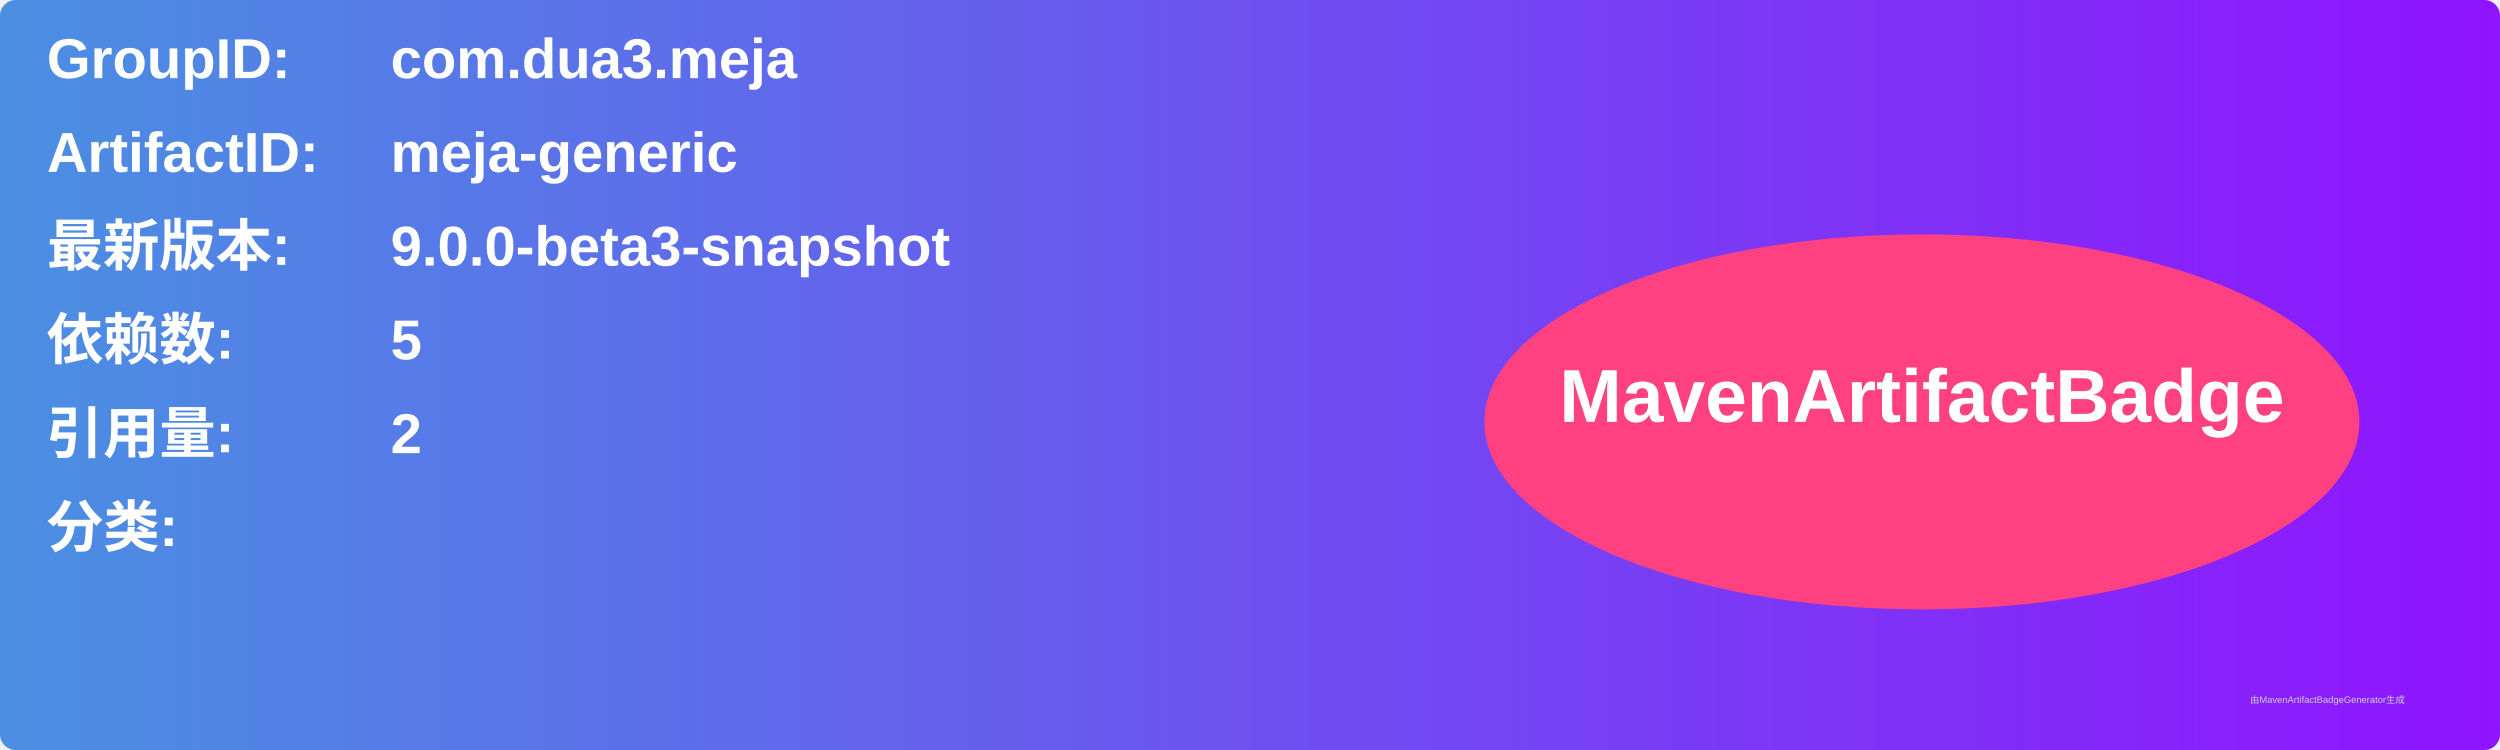
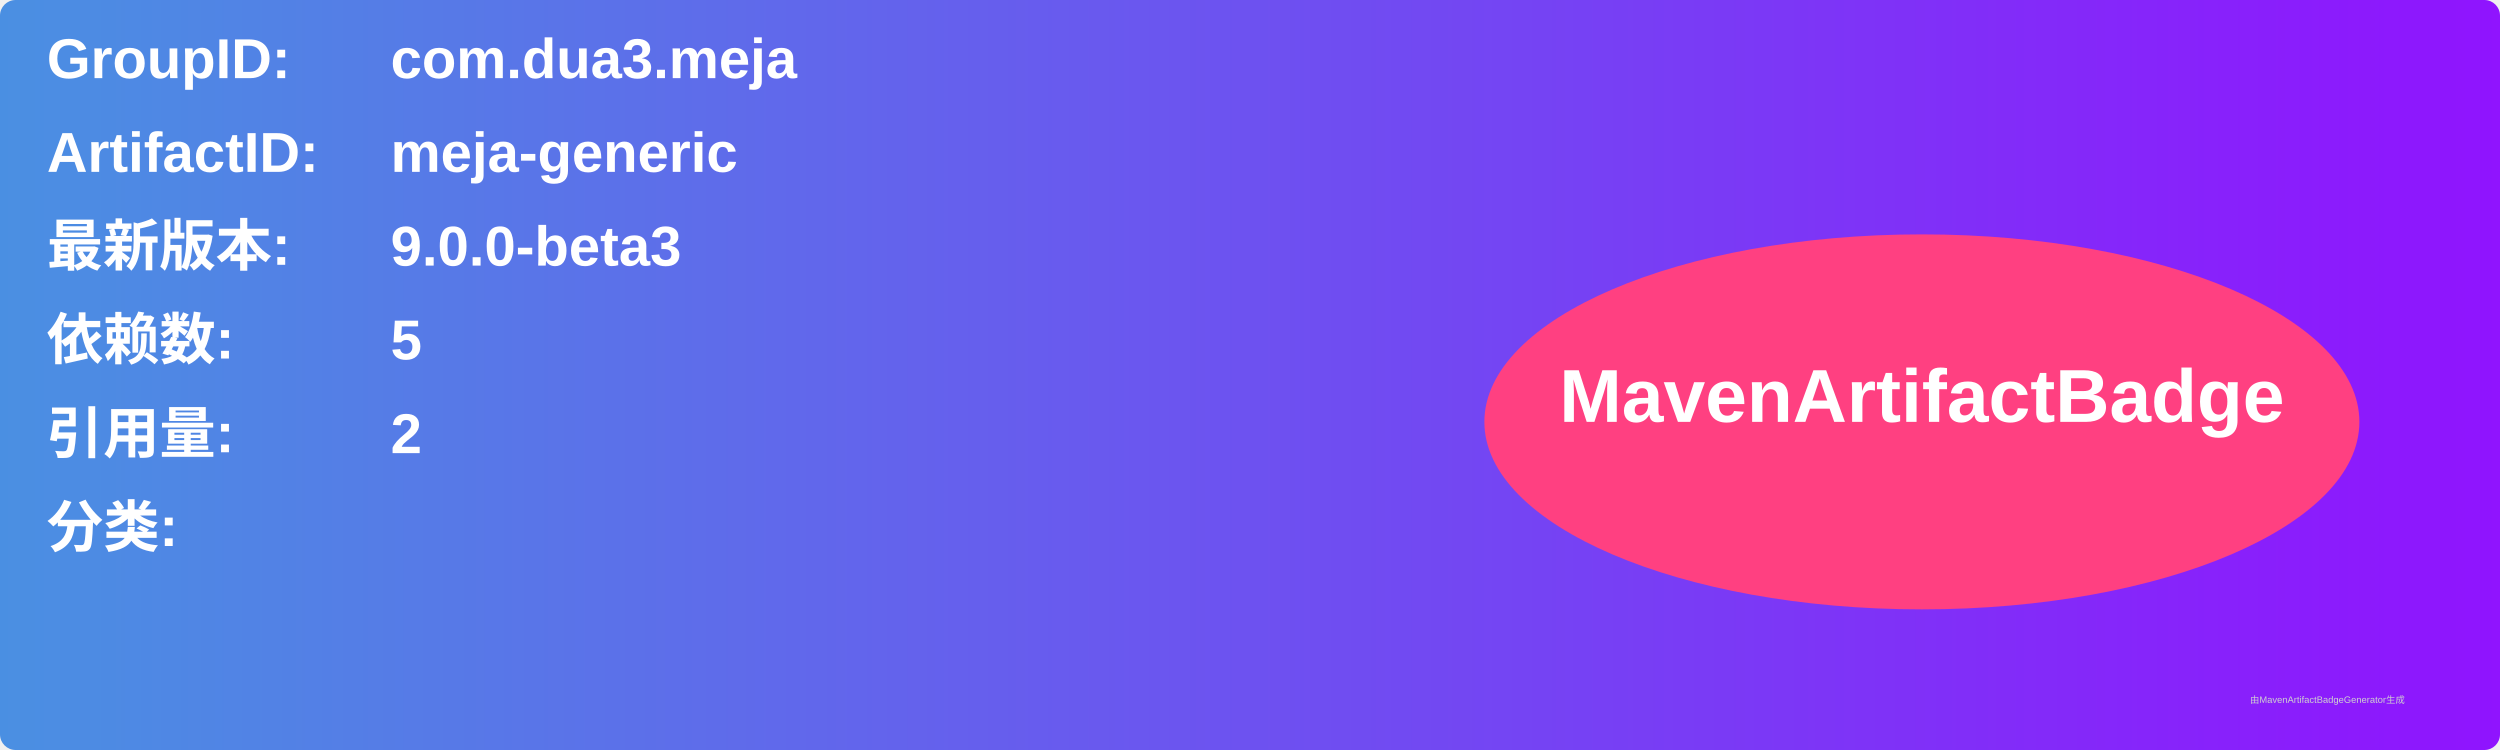
<svg xmlns="http://www.w3.org/2000/svg" width="800" height="240" viewBox="0 0 800 240">
  <linearGradient id="grad" x1="0%" y1="0%" x2="100%" y2="0%">
    <stop offset="0%" stop-color="#4a90e2" />
    <stop offset="100%" stop-color="#9013fe" />
  </linearGradient>
  <rect width="100%" height="100%" rx="5" ry="5" fill="url(#grad)" />
  <g transform="translate(15, 15)">
    <text x="0" y="10" font-family="Arial" font-size="18" fill="white" font-weight="bold" width="260">GroupID:</text>
    <text x="110" y="10" font-family="Arial" font-size="18" fill="white" font-weight="bold" width="460">com.dua3.meja</text>
    <text x="0" y="40" font-family="Arial" font-size="18" fill="white" font-weight="bold" width="260">ArtifactID:</text>
    <text x="110" y="40" font-family="Arial" font-size="18" fill="white" font-weight="bold" width="460">meja-generic</text>
    <text x="0" y="70" font-family="Arial" font-size="18" fill="white" font-weight="bold">最新版本:</text>
    <text x="110" y="70" font-family="Arial" font-size="18" fill="white" font-weight="bold">
-       <tspan font-weight="bold">9.0.0-beta3-snapshot</tspan>
+       <tspan font-weight="bold">9.0.0-beta3</tspan>
    </text>
    <text x="0" y="100" font-family="Arial" font-size="18" fill="white" font-weight="bold">依赖数: </text>
    <text x="110" y="100" font-family="Arial" font-size="18" fill="white">
      <tspan font-weight="bold">5</tspan>
    </text>
    <text x="0" y="130" font-family="Arial" font-size="18" fill="white" font-weight="bold">引用量: </text>
    <text x="110" y="130" font-family="Arial" font-size="18" fill="white">
      <tspan font-weight="bold">2</tspan>
    </text>
    <text x="0" y="160" font-family="Arial" font-size="18" fill="white" font-weight="bold">分类:</text>
    <text x="10" y="190" font-family="Arial" font-size="10" fill="white">
      <tspan font-weight="bold" />
    </text>
    <ellipse cx="600" cy="120" rx="140" ry="60" fill="#ff4081" />
    <text x="600" y="120" text-anchor="middle" font-family="Arial" font-size="24" fill="white" font-weight="bold">MavenArtifactBadge</text>
  </g>
  <text x="720" y="225" font-family="Arial" font-size="3" fill="#d0d0d0">由MavenArtifactBadgeGenerator生成</text>
</svg>
